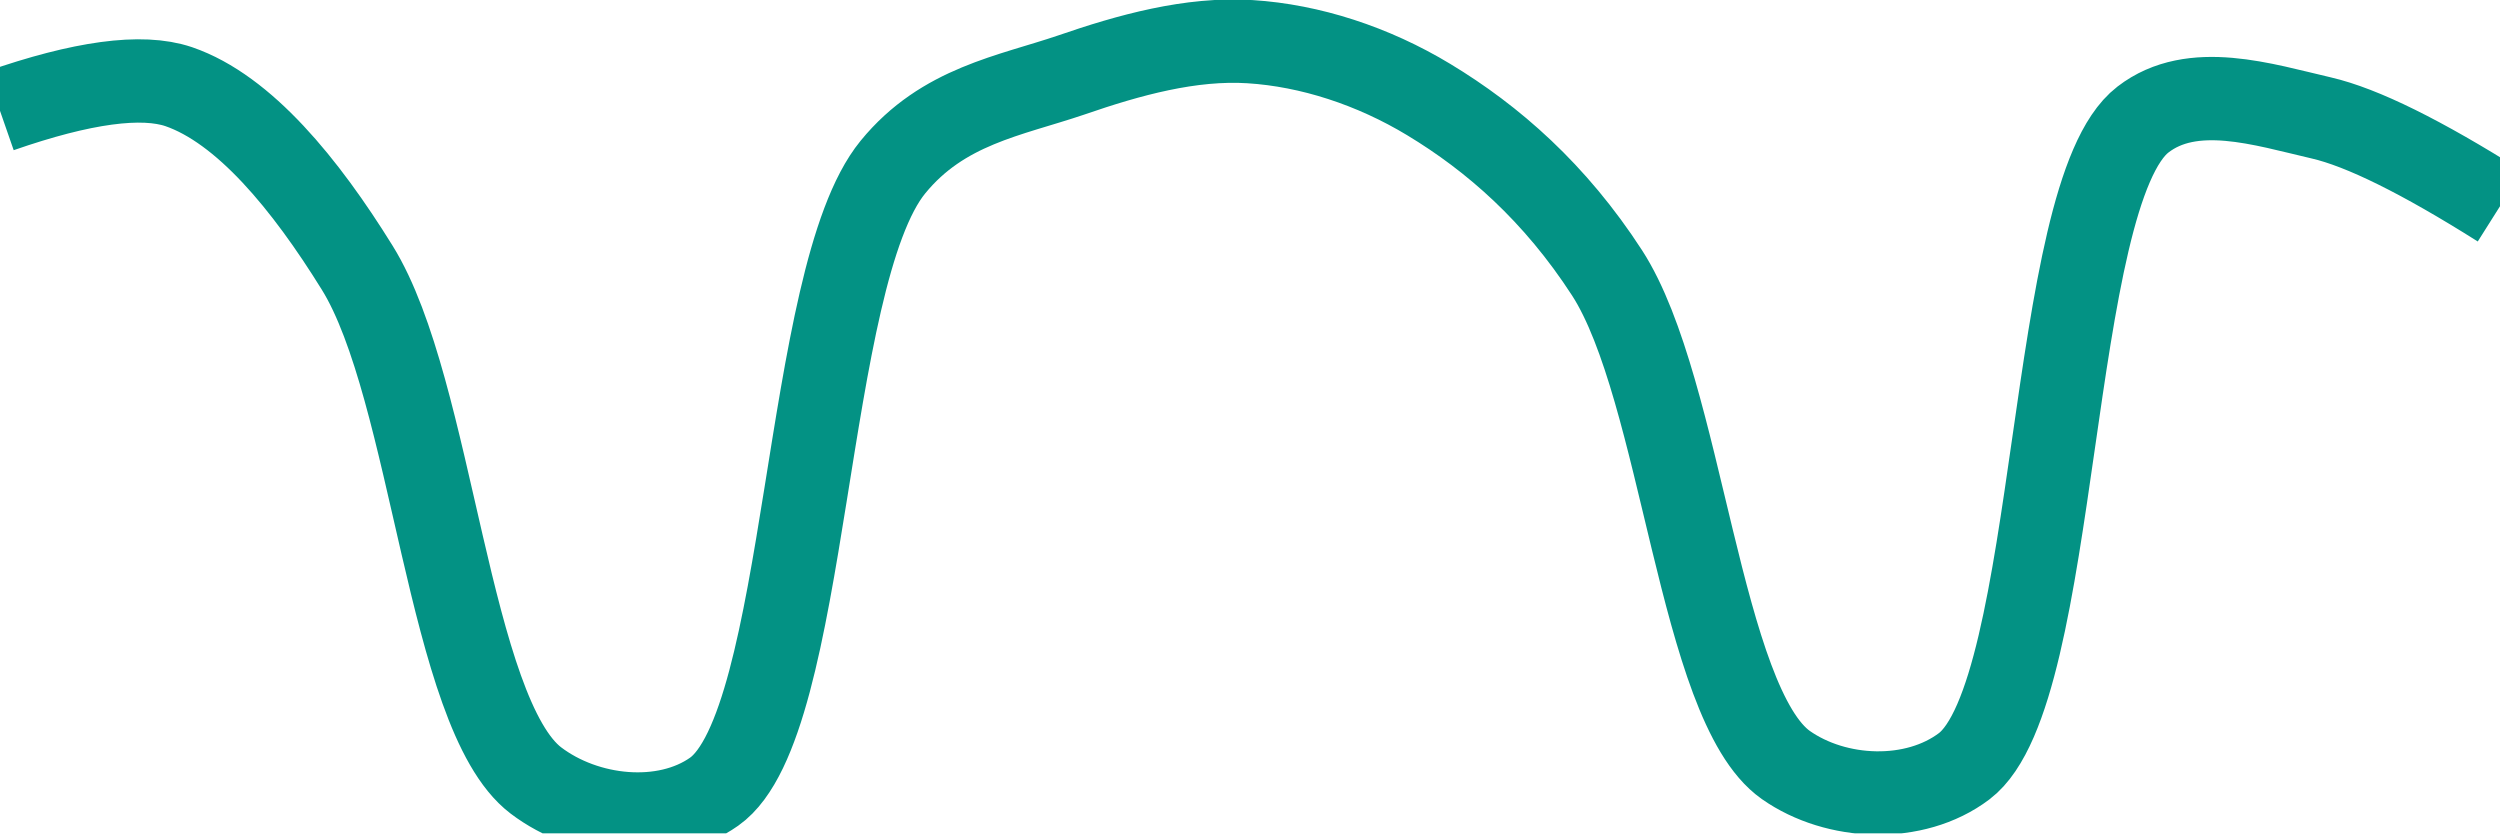
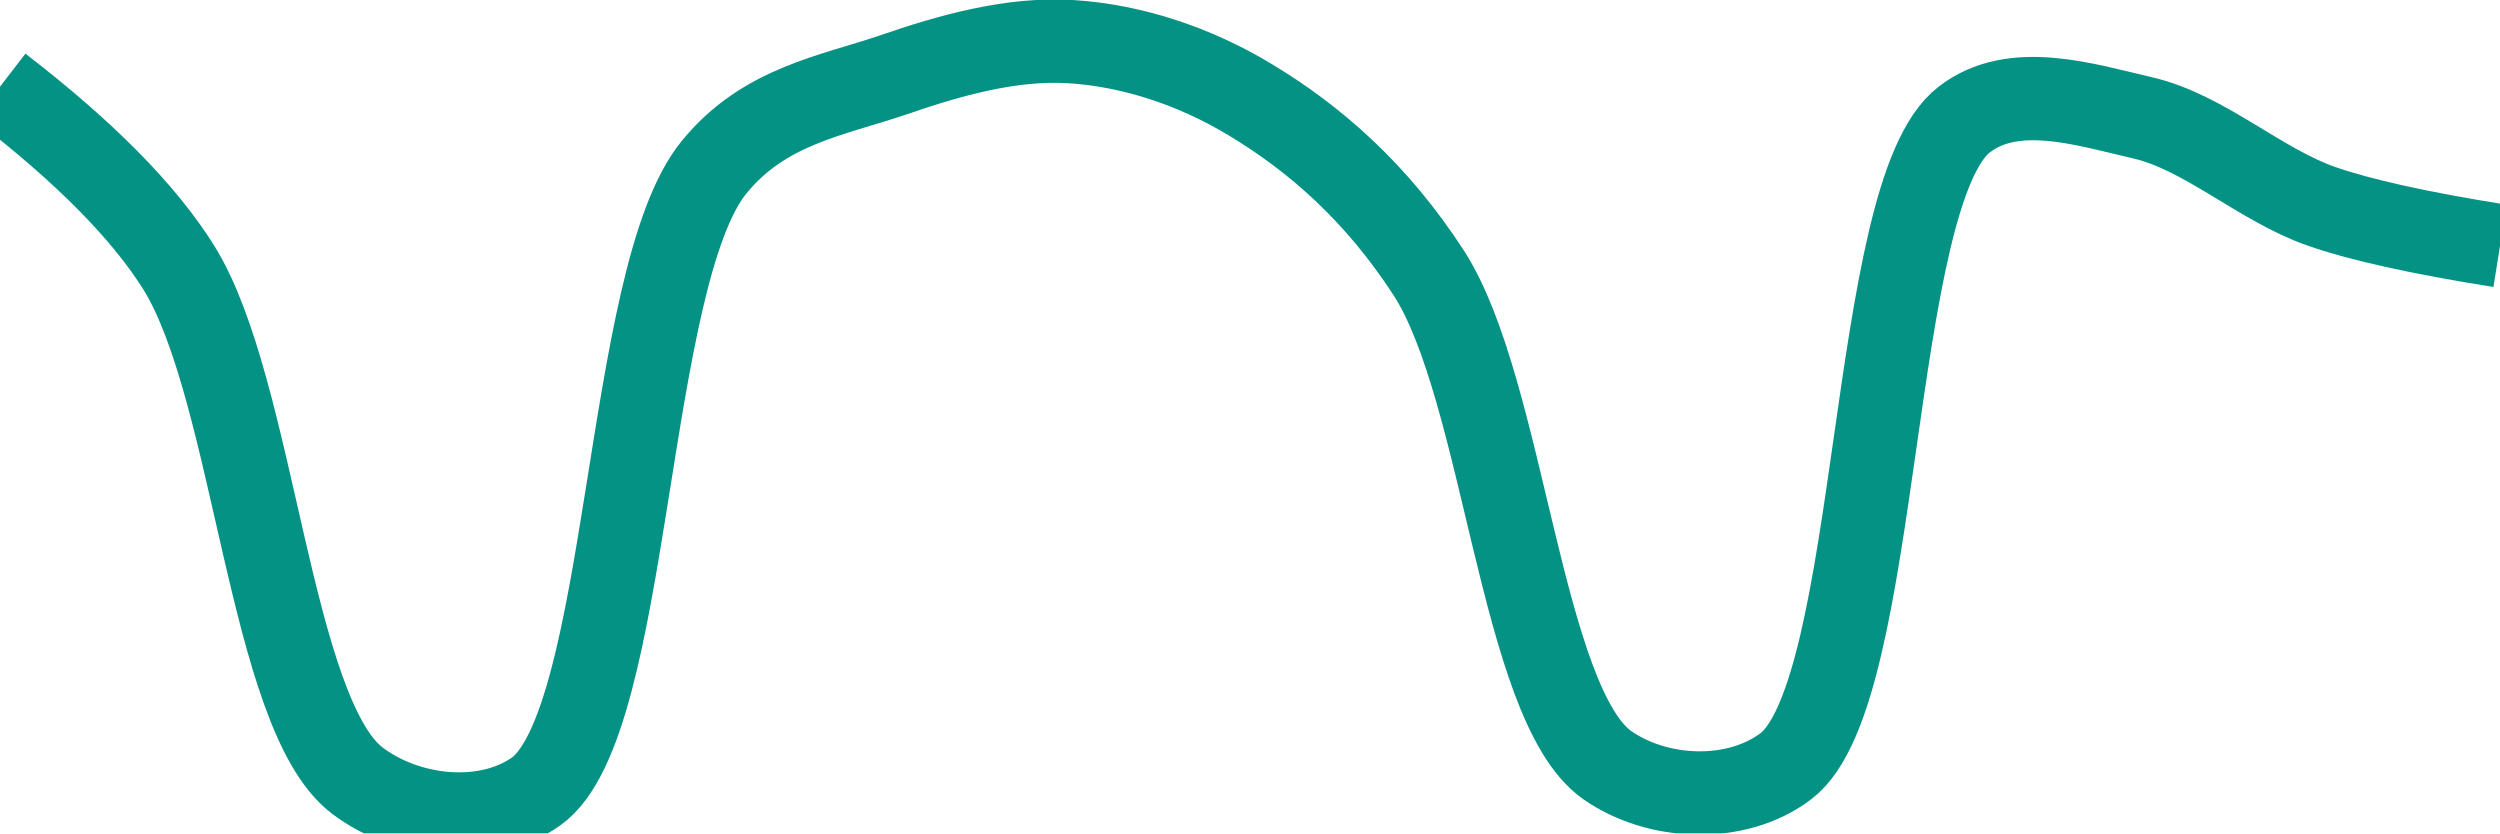
<svg xmlns="http://www.w3.org/2000/svg" class="main-svg" width="60" height="20" style="" viewBox="0 0 60 20">
  <rect x="0" y="0" width="60" height="20" style="fill: rgb(0, 0, 0); fill-opacity: 0;" />
-   <defs id="defs-f1e9dc">
+   <defs id="defs-3d6eb8">
    <g class="clips">
-       <clipPath id="clipf1e9dcxyplot" class="plotclip">
+       <clipPath id="clip3d6eb8xyplot" class="plotclip">
        <rect width="60" height="20" />
      </clipPath>
-       <clipPath class="axesclip" id="clipf1e9dcx">
+       <clipPath class="axesclip" id="clip3d6eb8x">
        <rect x="0" y="0" width="60" height="20" />
      </clipPath>
-       <clipPath class="axesclip" id="clipf1e9dcy">
+       <clipPath class="axesclip" id="clip3d6eb8y">
        <rect x="0" y="0" width="60" height="20" />
      </clipPath>
-       <clipPath class="axesclip" id="clipf1e9dcxy">
+       <clipPath class="axesclip" id="clip3d6eb8xy">
        <rect x="0" y="0" width="60" height="20" />
      </clipPath>
    </g>
    <g class="gradients" />
    <g class="patterns" />
  </defs>
  <g class="bglayer">
    <rect class="bg" x="0" y="0" width="60" height="20" style="fill: rgb(0, 0, 0); fill-opacity: 0; stroke-width: 0;" />
  </g>
  <g class="layer-below">
    <g class="imagelayer" />
    <g class="shapelayer" />
  </g>
  <g class="cartesianlayer">
    <g class="subplot xy">
      <g class="layer-subplot">
        <g class="shapelayer" />
        <g class="imagelayer" />
      </g>
      <g class="minor-gridlayer">
        <g class="x" />
        <g class="y" />
      </g>
      <g class="gridlayer">
        <g class="x" />
        <g class="y" />
      </g>
      <g class="zerolinelayer" />
      <g class="layer-between">
        <g class="shapelayer" />
        <g class="imagelayer" />
      </g>
      <path class="xlines-below" />
      <path class="ylines-below" />
      <g class="overlines-below" />
      <g class="xaxislayer-below" />
      <g class="yaxislayer-below" />
      <g class="overaxes-below" />
      <g class="overplot">
-         <g class="xy" transform="" clip-path="url(#clipf1e9dcxyplot)">
+         <g class="xy" transform="" clip-path="url(#clip3d6eb8xyplot)">
          <g class="scatterlayer mlayer">
-             <g class="trace scatter trace466385" style="stroke-miterlimit: 2; opacity: 1;">
+             <g class="trace scatter tracedbdb98" style="stroke-miterlimit: 2; opacity: 1;">
              <g class="fills" />
              <g class="errorbars" />
              <g class="lines">
-                 <path class="js-line" d="M0,2.66Q2.96,1.63 4.29,2.08C5.86,2.62 7.33,4.42 8.57,6.42C10.39,9.34 10.76,17.13 12.86,18.73C14.07,19.65 15.95,19.84 17.14,19C19.42,17.39 19.27,6.65 21.43,4.01C22.63,2.54 24.24,2.3 25.71,1.8C27.1,1.32 28.58,0.91 30,1C31.44,1.09 32.95,1.58 34.29,2.39C35.83,3.32 37.32,4.62 38.57,6.55C40.38,9.35 40.79,16.9 42.86,18.36C44.07,19.21 45.95,19.29 47.14,18.39C49.45,16.64 49.12,4.65 51.43,2.87C52.62,1.95 54.32,2.51 55.71,2.83Q57.18,3.17 60,4.95" style="vector-effect: none; fill: none; stroke: rgb(3, 146, 132); stroke-opacity: 1; stroke-width: 2px; opacity: 1;" />
+                 <path class="js-line" d="M0,2.08Q3.04,4.42 4.29,6.42C6.11,9.34 6.47,17.13 8.57,18.73C9.78,19.65 11.66,19.84 12.86,19C15.14,17.39 14.98,6.65 17.14,4.01C18.34,2.54 19.96,2.3 21.43,1.8C22.82,1.32 24.29,0.91 25.71,1C27.15,1.09 28.66,1.58 30,2.39C31.55,3.32 33.04,4.62 34.29,6.55C36.1,9.35 36.5,16.9 38.57,18.36C39.78,19.21 41.67,19.29 42.86,18.39C45.17,16.64 44.83,4.65 47.14,2.87C48.33,1.95 50.04,2.51 51.43,2.83C52.9,3.17 54.25,4.44 55.71,4.95Q57.11,5.44 60,5.9" style="vector-effect: none; fill: none; stroke: rgb(3, 146, 132); stroke-opacity: 1; stroke-width: 2px; opacity: 1;" />
              </g>
              <g class="points" />
              <g class="text" />
            </g>
          </g>
        </g>
      </g>
      <path class="xlines-above crisp" d="M0,0" style="fill: none;" />
      <path class="ylines-above crisp" d="M0,0" style="fill: none;" />
      <g class="overlines-above" />
      <g class="xaxislayer-above" />
      <g class="yaxislayer-above" />
      <g class="overaxes-above" />
    </g>
  </g>
  <g class="polarlayer" />
  <g class="smithlayer" />
  <g class="ternarylayer" />
  <g class="geolayer" />
  <g class="funnelarealayer" />
  <g class="pielayer" />
  <g class="iciclelayer" />
  <g class="treemaplayer" />
  <g class="sunburstlayer" />
  <g class="glimages" />
-   <defs id="topdefs-f1e9dc">
+   <defs id="topdefs-3d6eb8">
    <g class="clips" />
  </defs>
  <g class="layer-above">
    <g class="imagelayer" />
    <g class="shapelayer" />
  </g>
  <g class="infolayer">
    <g class="g-gtitle" />
  </g>
</svg>
